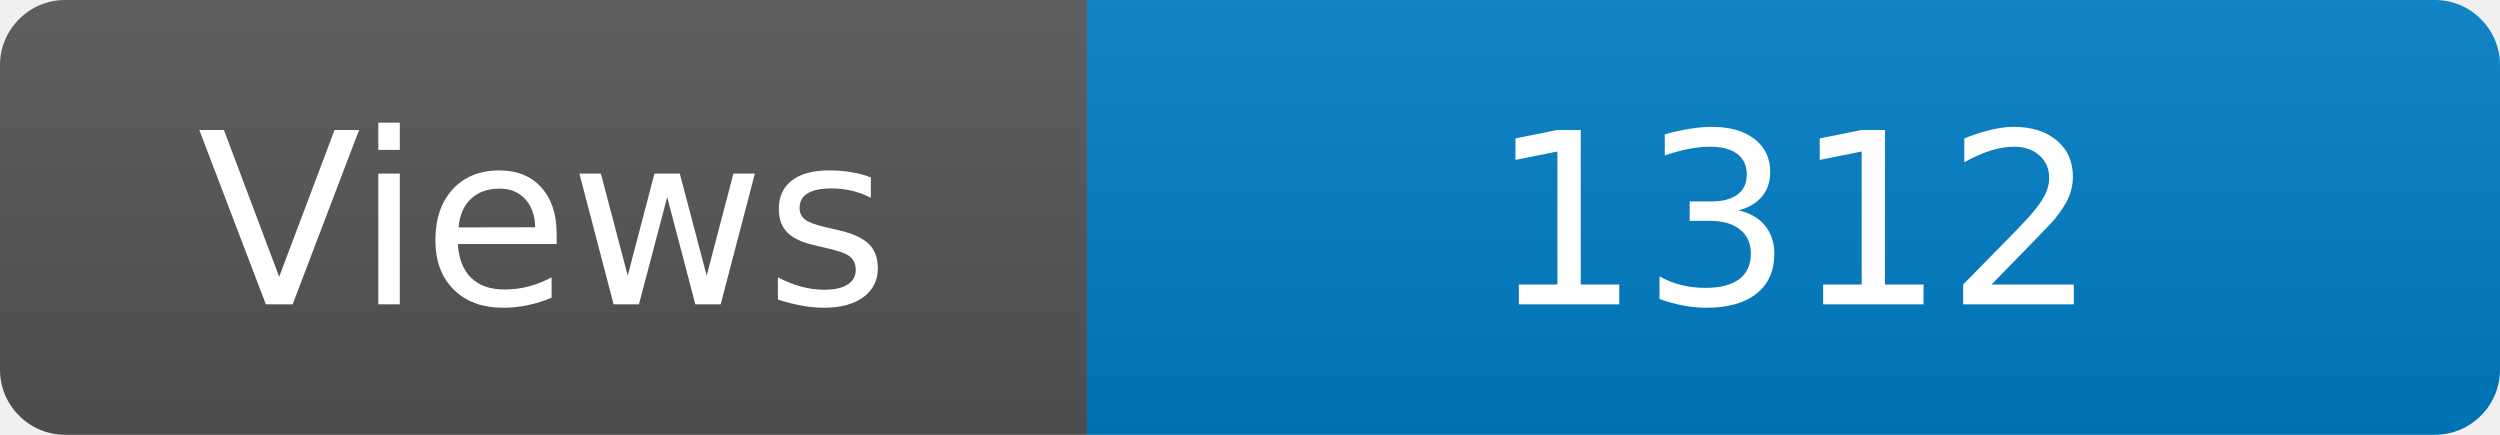
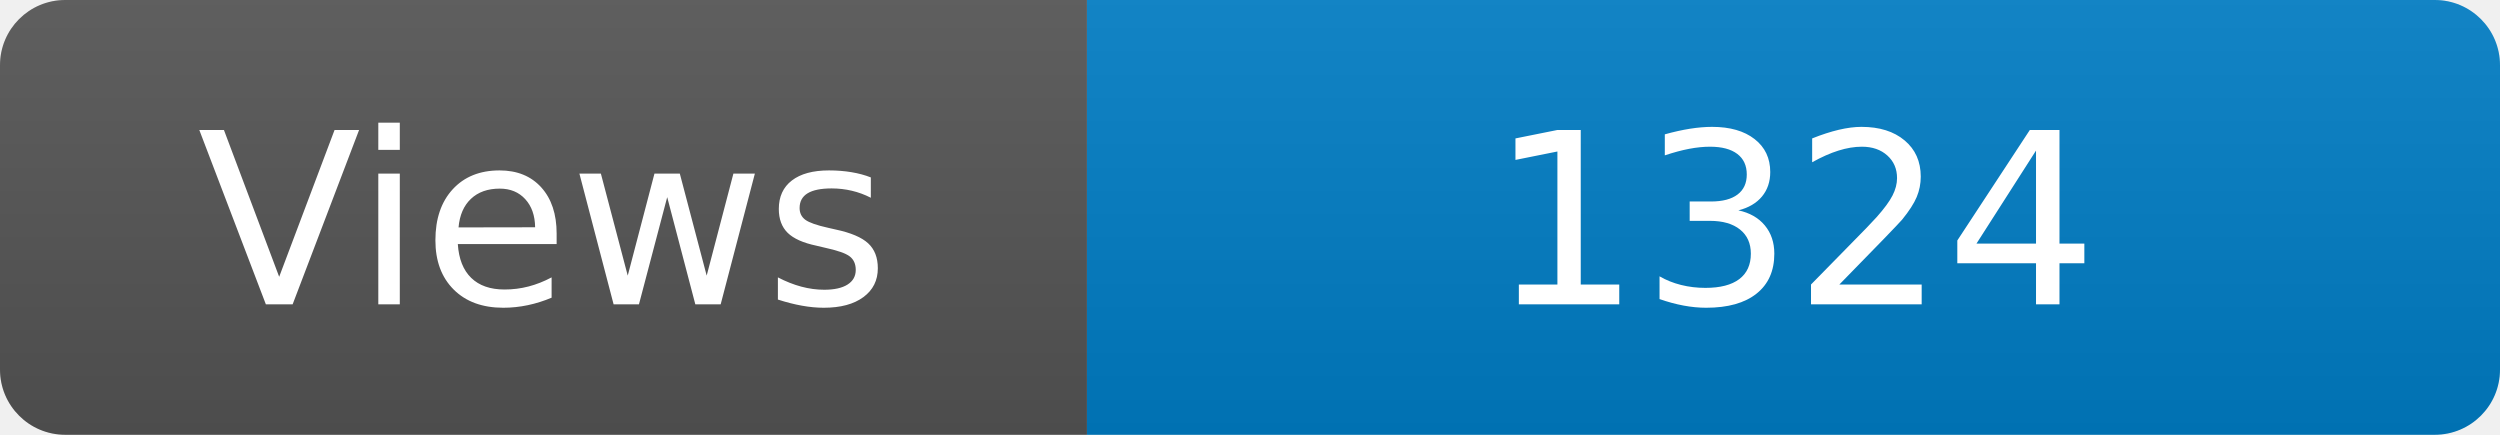
<svg xmlns="http://www.w3.org/2000/svg" width="115" height="20" role="img" aria-label="Maintained?: yes">
  <linearGradient id="s" x2="0" y2="100%">
    <stop offset="0" stop-color="#bbb" stop-opacity=".1" />
    <stop offset="1" stop-opacity=".1" />
  </linearGradient>
  <clipPath id="r">
    <rect width="115" height="20" rx="3" fill="#fff" />
  </clipPath>
  <g clip-path="url(#r)">
    <rect width="50" height="20" fill="#555" />
    <rect x="50" width="160" height="20" fill="#007ec6" />
    <rect width="115" height="20" fill="url(#s)" />
  </g>
  <g fill="#fff" text-anchor="middle" font-family="Verdana,Geneva,DejaVu Sans,sans-serif" font-size="110">
    <text x="250" y="140" transform="scale(.1)" fill="#fff">Views</text>
-     <text x="825" y="140" transform="scale(.1)" fill="#fff">1312</text>
+     <text x="825" y="140" transform="scale(.1)" fill="#fff">1324</text>
  </g>
</svg>
